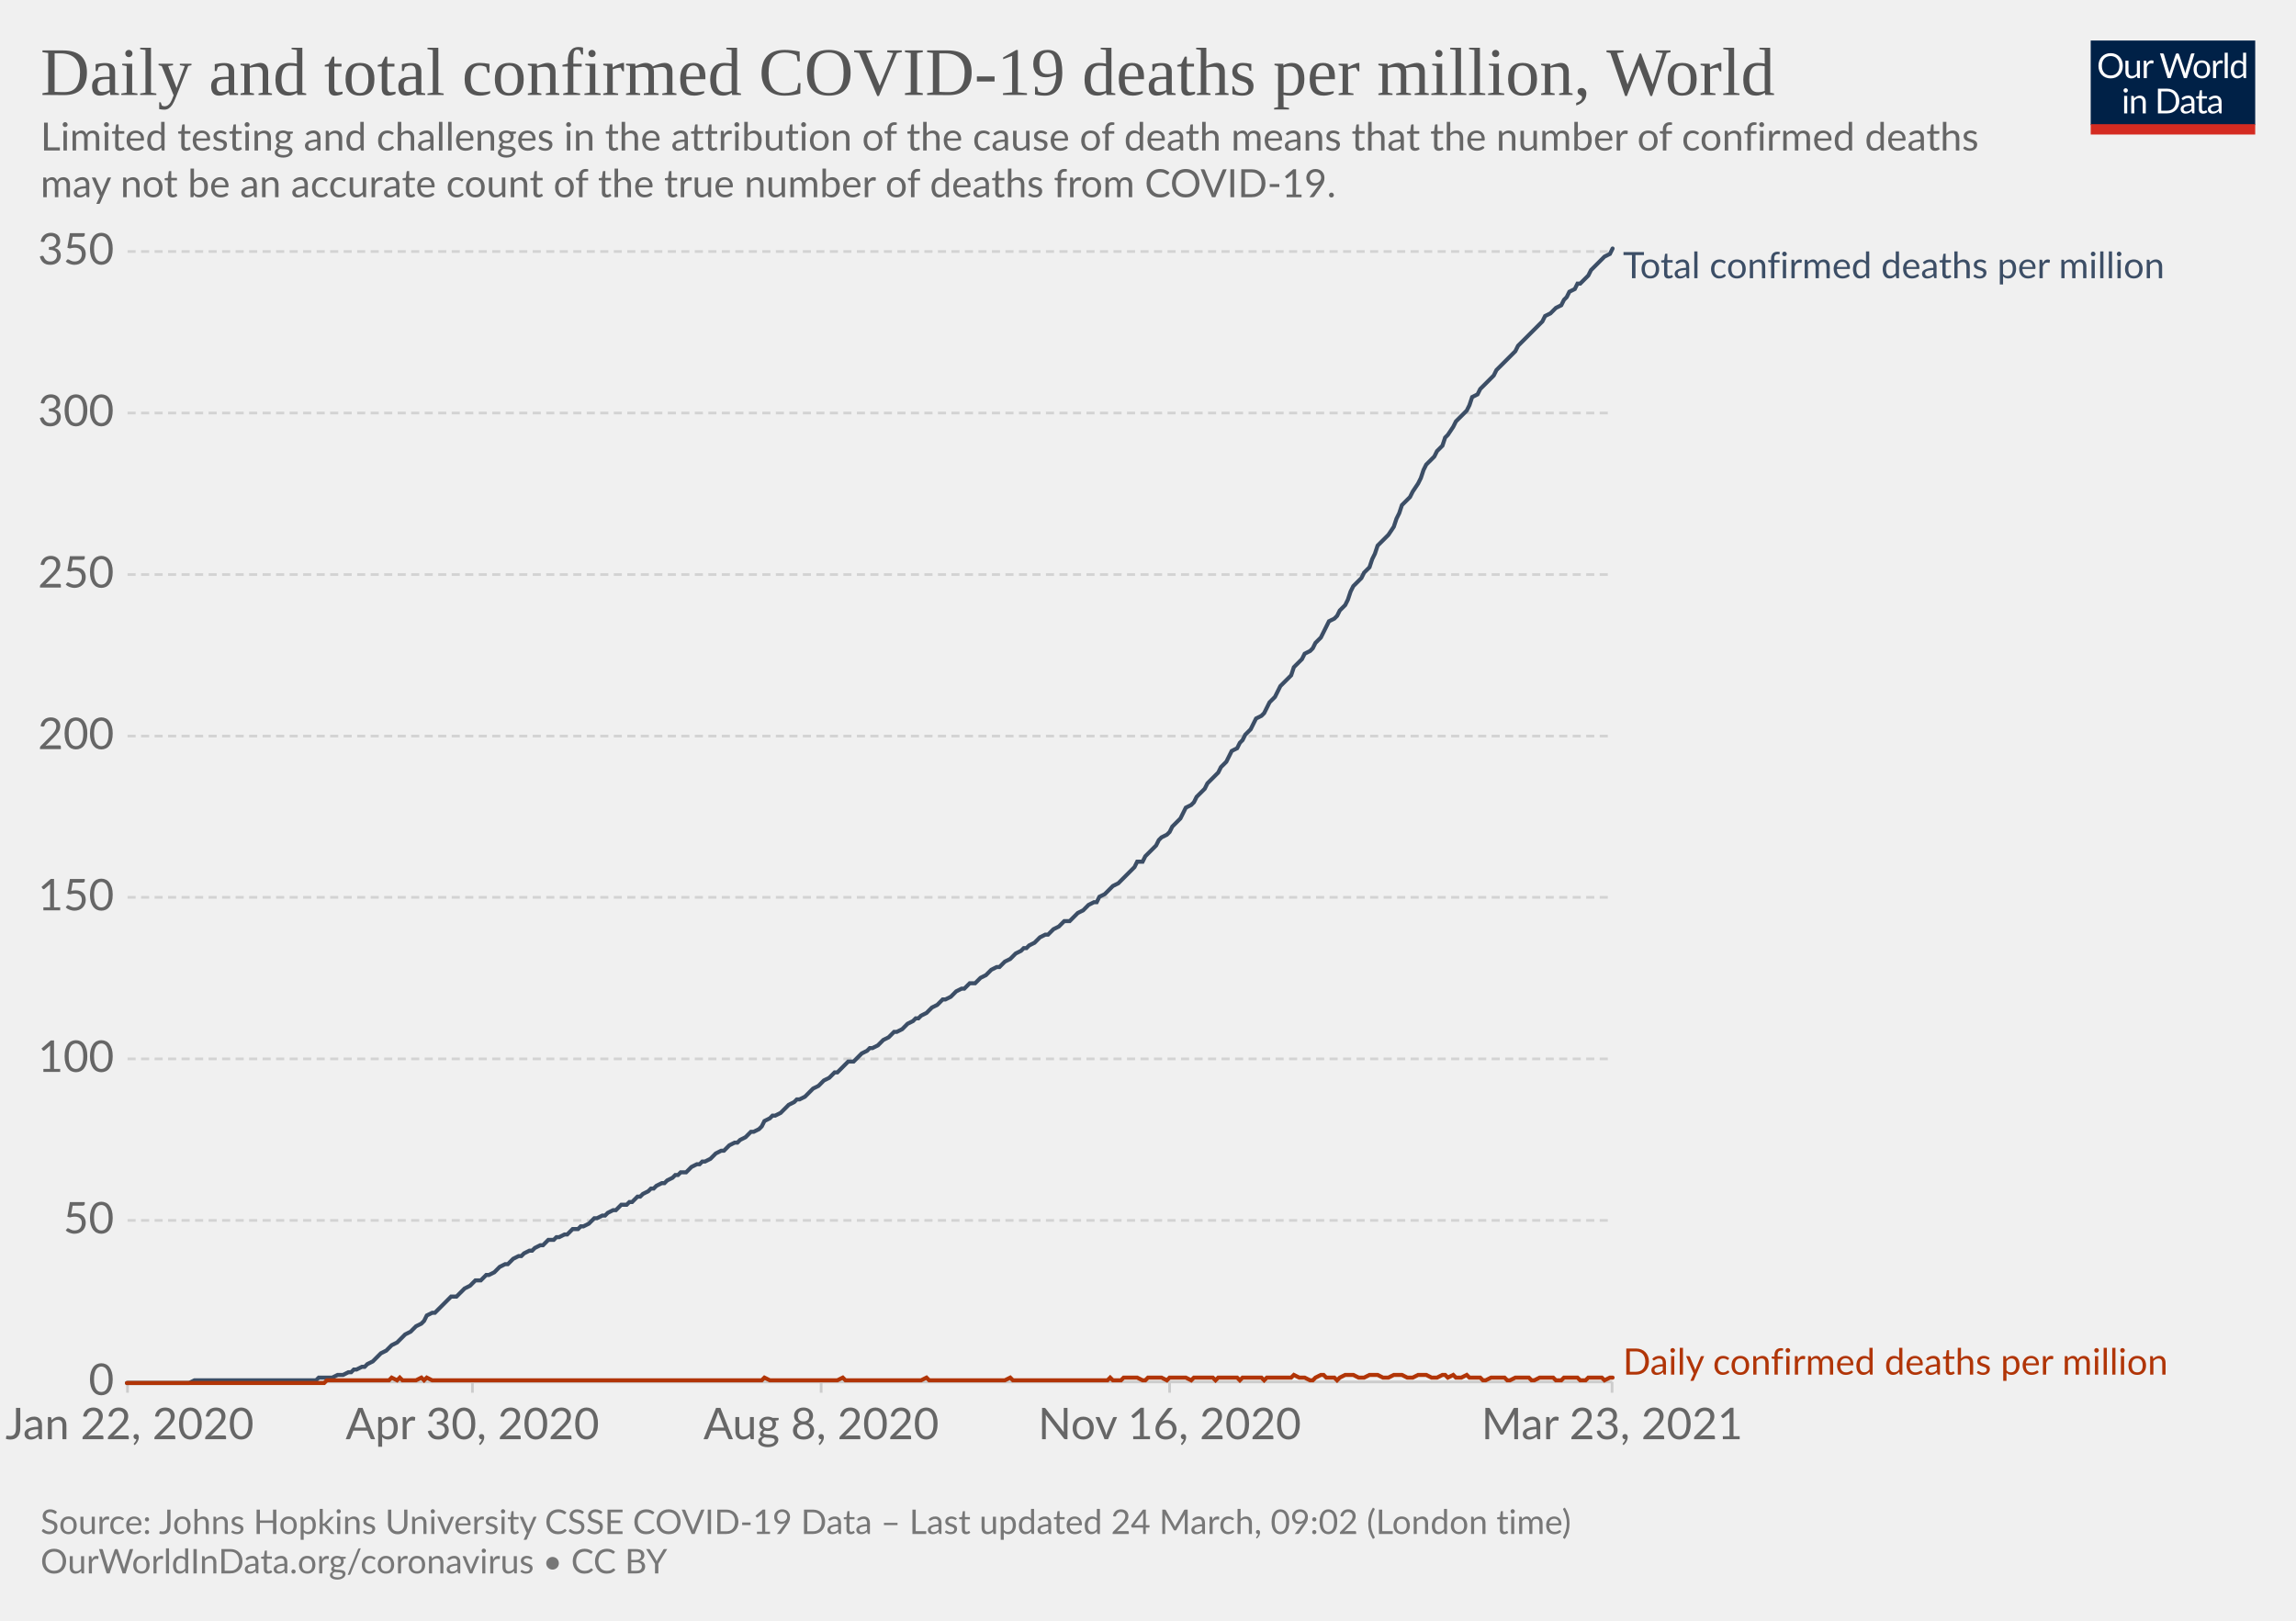
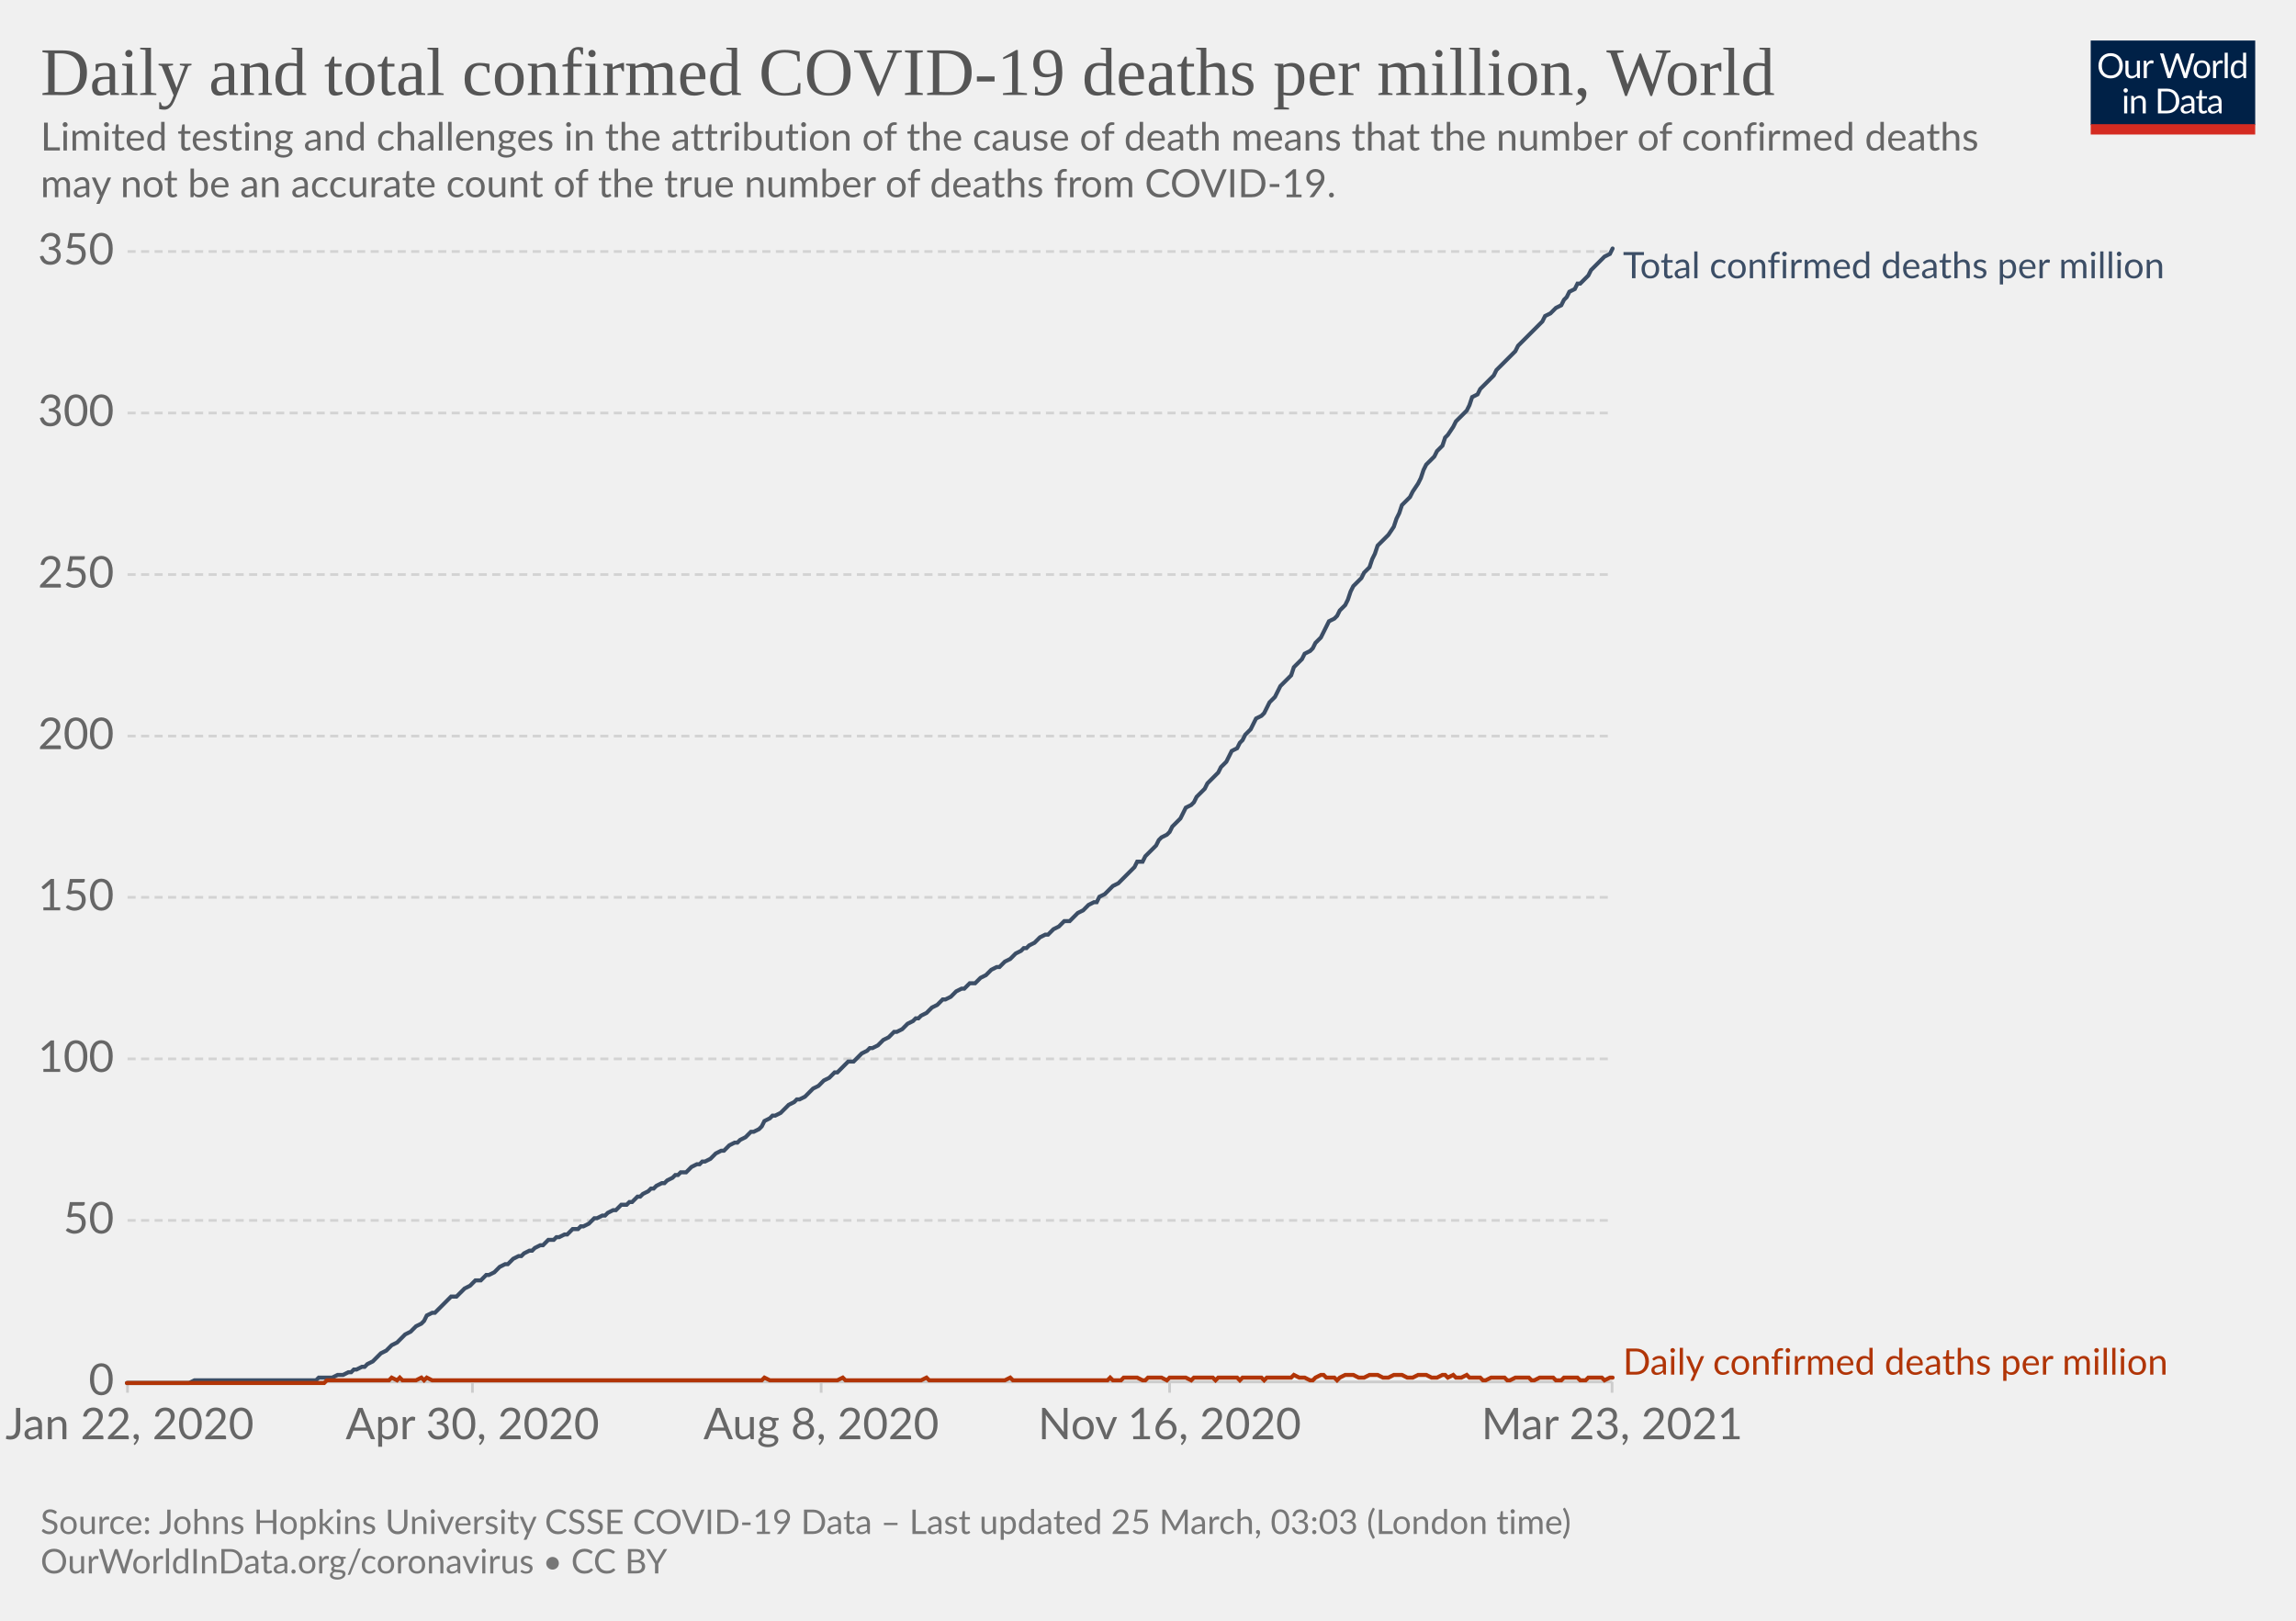
<svg xmlns="http://www.w3.org/2000/svg" version="1.1" style="background-color:#fff;-webkit-font-smoothing:antialiased" width="850" height="600" viewBox="0 0 850 600" font-family="Lato,'Helvetica Neue',Helvetica,Arial,sans-serif" font-size="18" text-rendering="optimizeLegibility">
  <g class="HeaderView">
    <g transform="matrix(.29 0 0 .29 774 15)">
      <svg className="owidLog" width="210" height="120" viewBox="0 0 210 120" fill="none">
        <g clip-path="url(#clip0)">
          <path d="M0 0h210v107.89H0V0z" fill="#002147" />
          <path d="M40.98 32.25c0 2.36-.38 4.53-1.12 6.51a14.26 14.26 0 01-8.1 8.4c-1.9.78-4.02 1.17-6.34 1.17a16.6 16.6 0 01-6.33-1.17 14.31 14.31 0 01-8.08-8.4 18.29 18.29 0 01-1.12-6.51c0-2.36.38-4.53 1.12-6.5.75-1.97 1.8-3.67 3.17-5.1a14.32 14.32 0 014.9-3.34c1.92-.8 4.03-1.19 6.34-1.19 2.32 0 4.43.4 6.34 1.19 1.92.8 3.56 1.9 4.93 3.34a14.87 14.87 0 013.17 5.1 18.1 18.1 0 011.12 6.5zm-4.38 0c0-1.94-.26-3.68-.8-5.22a10.91 10.91 0 00-2.24-3.89 9.68 9.68 0 00-3.52-2.46 11.95 11.95 0 00-4.62-.86c-1.68 0-3.21.28-4.6.86a9.88 9.88 0 00-3.54 2.46 10.91 10.91 0 00-2.24 3.9c-.53 1.53-.8 3.27-.8 5.2 0 1.94.27 3.68.8 5.22a11.17 11.17 0 002.24 3.9 10.01 10.01 0 003.55 2.44c1.38.56 2.9.83 4.6.83s3.24-.27 4.61-.83a9.8 9.8 0 003.52-2.44 11.17 11.17 0 002.25-3.9c.53-1.54.8-3.28.8-5.21zm26.22-6.54V48H60.5c-.56 0-.9-.27-1.05-.81l-.31-2.4a12.45 12.45 0 01-3.26 2.6c-1.2.64-2.58.96-4.13.96-1.22 0-2.3-.2-3.24-.6a6.52 6.52 0 01-2.33-1.7 7.37 7.37 0 01-1.43-2.67c-.3-1.04-.46-2.2-.46-3.45V25.7h3.91v14.22c0 1.68.38 2.99 1.15 3.91.77.93 1.96 1.39 3.54 1.39 1.16 0 2.24-.27 3.23-.82a10.42 10.42 0 002.8-2.28V25.7h3.91zm8.61 4.47a9.94 9.94 0 012.6-3.56 5.64 5.64 0 013.76-1.3c.47 0 .92.05 1.34.15.44.1.83.27 1.17.49l-.3 2.92c-.09.37-.3.55-.66.55-.2 0-.5-.04-.9-.13a6.21 6.21 0 00-3.24.18 4.23 4.23 0 00-1.47.92c-.42.4-.81.9-1.17 1.5-.33.58-.64 1.26-.92 2.02V48H67.7V25.71h2.25c.42 0 .72.08.88.25.16.16.27.44.33.83l.26 3.39zm61.16-13.7L122.75 48h-3.82l-7.99-24.05a21.95 21.95 0 01-.42-1.58 38.36 38.36 0 01-.44 1.58L102.05 48h-3.83L88.4 16.47h3.54c.38 0 .7.1.95.29.26.2.43.43.5.73l6.52 21.9.28 1.28.29 1.46.3-1.46.38-1.27 7.41-21.91c.1-.25.26-.48.51-.69.27-.22.58-.33.95-.33h1.23c.38 0 .69.1.92.29a1.77 1.77 0 01.53.73l7.4 21.9a28.4 28.4 0 01.68 2.62 29.52 29.52 0 01.52-2.61l6.54-21.91a1.31 1.31 0 01.48-.7c.27-.21.58-.32.95-.32h3.32zm9.35 8.88c1.63 0 3.1.27 4.4.82a9.43 9.43 0 015.46 5.94c.5 1.4.74 2.98.74 4.73 0 1.76-.25 3.34-.74 4.75a9.43 9.43 0 01-5.46 5.92c-1.3.52-2.77.79-4.4.79-1.64 0-3.12-.27-4.44-.8a9.42 9.42 0 01-3.35-2.3c-.92-1-1.63-2.2-2.13-3.61-.49-1.41-.73-3-.73-4.75s.24-3.33.73-4.73c.5-1.43 1.2-2.64 2.13-3.63a9.4 9.4 0 013.35-2.31c1.32-.55 2.8-.82 4.44-.82zm0 19.89c2.2 0 3.84-.73 4.93-2.2 1.08-1.48 1.63-3.54 1.63-6.18 0-2.66-.55-4.72-1.63-6.2-1.09-1.49-2.73-2.23-4.93-2.23-1.12 0-2.09.2-2.93.57a5.71 5.71 0 00-2.06 1.65 7.5 7.5 0 00-1.24 2.67c-.26 1.04-.4 2.22-.4 3.54 0 2.64.55 4.7 1.64 6.18 1.1 1.47 2.76 2.2 4.99 2.2zm17.97-15.07a9.94 9.94 0 012.6-3.56 5.64 5.64 0 013.76-1.3c.47 0 .91.05 1.34.15.44.1.83.27 1.16.49l-.28 2.92c-.09.37-.31.55-.66.55-.2 0-.5-.04-.9-.13a6.2 6.2 0 00-3.24.18 4.23 4.23 0 00-1.47.92c-.43.4-.82.9-1.17 1.5a13.1 13.1 0 00-.92 2.02V48h-3.94V25.71h2.24c.43 0 .72.08.88.25.17.16.28.44.33.83l.27 3.39zm15.04-14.59V48h-3.92V15.6h3.92zm19.55 15.43a6.22 6.22 0 00-2.38-2.05 6.7 6.7 0 00-2.86-.6c-2.07 0-3.66.75-4.77 2.23-1.12 1.48-1.68 3.6-1.68 6.33 0 1.46.13 2.7.38 3.74a7.29 7.29 0 001.1 2.56 4.35 4.35 0 001.78 1.45c.7.3 1.5.46 2.4.46 1.29 0 2.41-.3 3.36-.88a9.6 9.6 0 002.67-2.49V31.02zm3.91-15.43V48h-2.33c-.56 0-.9-.27-1.06-.81l-.35-2.71a12.13 12.13 0 01-3.25 2.77 8.28 8.28 0 01-4.23 1.06 7.31 7.31 0 01-6.14-2.9c-.73-.96-1.3-2.15-1.69-3.57a18.35 18.35 0 01.07-9.48 11.29 11.29 0 011.89-3.7 8.7 8.7 0 017.06-3.34 7.96 7.96 0 016.12 2.62V15.59h3.91zM46.61 70.71V93H42.7V70.71h3.91zm.84-7c0 .39-.08.75-.24 1.09a2.81 2.81 0 01-1.52 1.47 2.67 2.67 0 01-2.16 0 2.9 2.9 0 01-1.45-1.47 2.67 2.67 0 010-2.16c.15-.35.35-.65.6-.9.25-.27.53-.47.85-.62a2.67 2.67 0 012.16 0c.35.15.65.35.9.62.27.25.47.55.62.9.16.34.24.7.24 1.08zm7.97 10.24c.49-.54 1-1.04 1.54-1.48a9.85 9.85 0 013.66-1.84 8.96 8.96 0 015.43.35c.94.4 1.72.97 2.33 1.71a7.36 7.36 0 011.43 2.67c.32 1.04.49 2.19.49 3.45V93h-3.94V78.81c0-1.69-.4-3-1.17-3.92-.76-.93-1.93-1.4-3.5-1.4a6.6 6.6 0 00-3.25.83c-1 .56-1.92 1.31-2.77 2.27V93h-3.94V70.71h2.35c.56 0 .9.28 1.04.82l.3 2.42zm57.7 3.3c0 2.36-.37 4.5-1.11 6.44a14.3 14.3 0 01-3.17 4.98 14.1 14.1 0 01-4.93 3.2c-1.9.76-4.02 1.13-6.33 1.13H85.8V61.47h11.77c2.31 0 4.42.39 6.33 1.15a13.8 13.8 0 018.1 8.18 17.75 17.75 0 011.12 6.45zm-4.37 0c0-1.94-.26-3.67-.8-5.2a10.94 10.94 0 00-2.23-3.87 9.57 9.57 0 00-3.53-2.42 12.23 12.23 0 00-4.61-.83h-7.5v24.62h7.5c1.7 0 3.24-.28 4.61-.84a9.7 9.7 0 003.53-2.4 10.94 10.94 0 002.24-3.87c.53-1.53.8-3.26.8-5.2zm19.8 5.72c-1.8.06-3.34.2-4.62.44-1.26.22-2.3.51-3.1.88-.8.36-1.37.8-1.74 1.3-.35.5-.53 1.05-.53 1.67 0 .58.1 1.1.3 1.52a3 3 0 00.76 1.05c.34.27.73.46 1.17.6a6.13 6.13 0 001.45.17 7.28 7.28 0 003.5-.81 11.95 11.95 0 002.82-2.2v-4.62zm-12.65-9.11a12.73 12.73 0 013.98-2.66c1.43-.59 3-.88 4.73-.88 1.25 0 2.36.2 3.33.61a6.81 6.81 0 013.94 4.38c.33 1.04.5 2.19.5 3.43V93h-1.74a1.8 1.8 0 01-.88-.18c-.2-.13-.36-.38-.48-.74l-.44-2.12-1.72 1.46a9.48 9.48 0 01-3.74 1.7c-.69.15-1.46.23-2.3.23-.87 0-1.69-.12-2.45-.35a5.34 5.34 0 01-3.34-2.93 6.64 6.64 0 01-.49-2.64c0-.88.25-1.72.73-2.53a6.33 6.33 0 012.35-2.17c1.09-.63 2.5-1.15 4.25-1.54 1.75-.41 3.89-.65 6.42-.7v-1.75c0-1.73-.37-3.03-1.12-3.91-.75-.9-1.84-1.34-3.28-1.34-.97 0-1.78.12-2.44.37-.64.23-1.2.5-1.7.81l-1.23.82c-.33.23-.67.35-1 .35-.27 0-.5-.07-.69-.2a2.1 2.1 0 01-.48-.53l-.7-1.25zm27.67 19.5c-1.76 0-3.12-.5-4.07-1.48-.94-.98-1.41-2.4-1.41-4.25V74h-2.68a.9.9 0 01-.6-.2c-.16-.14-.24-.36-.24-.66v-1.56l3.65-.46.9-6.89a.9.9 0 01.29-.52.88.88 0 01.62-.22H142v7.67h6.44V74H142v13.38c0 .94.22 1.63.68 2.09.45.45 1.04.68 1.76.68a3.21 3.21 0 001.85-.53l.55-.35c.16-.12.3-.18.41-.18.2 0 .4.13.55.38l1.15 1.87a7.45 7.45 0 01-2.44 1.5 8.53 8.53 0 01-2.95.52zm19.68-10.4c-1.8.07-3.34.21-4.62.45-1.26.22-2.3.51-3.1.88-.8.36-1.37.8-1.74 1.3-.35.5-.53 1.05-.53 1.67 0 .58.1 1.1.3 1.52a2.9 2.9 0 00.76 1.05c.34.27.73.46 1.17.6a6.13 6.13 0 001.45.17 7.3 7.3 0 003.5-.81 12.04 12.04 0 002.82-2.2v-4.62zm-12.65-9.1a12.72 12.72 0 013.99-2.66c1.42-.59 3-.88 4.72-.88 1.25 0 2.36.2 3.33.61a6.81 6.81 0 013.94 4.38c.33 1.04.5 2.19.5 3.43V93h-1.74a1.8 1.8 0 01-.88-.18c-.2-.13-.36-.38-.48-.74l-.44-2.12-1.72 1.46a9.48 9.48 0 01-3.74 1.7c-.69.15-1.46.23-2.3.23-.87 0-1.69-.12-2.45-.35a5.33 5.33 0 01-3.34-2.93 6.62 6.62 0 01-.49-2.64c0-.88.25-1.72.73-2.53a6.33 6.33 0 012.35-2.17c1.09-.63 2.5-1.15 4.25-1.54a31.2 31.2 0 016.42-.7v-1.75c0-1.73-.37-3.03-1.12-3.91-.75-.9-1.84-1.34-3.28-1.34-.97 0-1.78.12-2.44.37-.64.23-1.2.5-1.7.81l-1.22.82c-.34.23-.68.35-1.02.35-.26 0-.49-.07-.68-.2a1.88 1.88 0 01-.48-.53l-.7-1.25zM40.98 32.25c0 2.36-.38 4.53-1.12 6.51a14.26 14.26 0 01-8.1 8.4c-1.9.78-4.02 1.17-6.34 1.17a16.6 16.6 0 01-6.33-1.17 14.31 14.31 0 01-8.08-8.4 18.29 18.29 0 01-1.12-6.51c0-2.36.38-4.53 1.12-6.5.75-1.97 1.8-3.67 3.17-5.1a14.32 14.32 0 014.9-3.34c1.92-.8 4.03-1.19 6.34-1.19 2.32 0 4.43.4 6.34 1.19 1.92.8 3.56 1.9 4.93 3.34a14.87 14.87 0 013.17 5.1 18.1 18.1 0 011.12 6.5zm-4.38 0c0-1.94-.26-3.68-.8-5.22a10.91 10.91 0 00-2.24-3.89 9.68 9.68 0 00-3.52-2.46 11.95 11.95 0 00-4.62-.86c-1.68 0-3.21.28-4.6.86a9.88 9.88 0 00-3.54 2.46 10.91 10.91 0 00-2.24 3.9c-.53 1.53-.8 3.27-.8 5.2 0 1.94.27 3.68.8 5.22a11.17 11.17 0 002.24 3.9 10.01 10.01 0 003.55 2.44c1.38.56 2.9.83 4.6.83s3.24-.27 4.61-.83a9.8 9.8 0 003.52-2.44 11.17 11.17 0 002.25-3.9c.53-1.54.8-3.28.8-5.21zm26.22-6.54V48H60.5c-.56 0-.9-.27-1.05-.81l-.31-2.4a12.45 12.45 0 01-3.26 2.6c-1.2.64-2.58.96-4.13.96-1.22 0-2.3-.2-3.24-.6a6.52 6.52 0 01-2.33-1.7 7.37 7.37 0 01-1.43-2.67c-.3-1.04-.46-2.2-.46-3.45V25.7h3.91v14.22c0 1.68.38 2.99 1.15 3.91.77.93 1.96 1.39 3.54 1.39 1.16 0 2.24-.27 3.23-.82a10.42 10.42 0 002.8-2.28V25.7h3.91zm8.61 4.47a9.94 9.94 0 012.6-3.56 5.64 5.64 0 013.76-1.3c.47 0 .92.05 1.34.15.44.1.83.27 1.17.49l-.3 2.92c-.09.37-.3.55-.66.55-.2 0-.5-.04-.9-.13a6.21 6.21 0 00-3.24.18 4.23 4.23 0 00-1.47.92c-.42.4-.81.9-1.17 1.5-.33.58-.64 1.26-.92 2.02V48H67.7V25.71h2.25c.42 0 .72.08.88.25.16.16.27.44.33.83l.26 3.39zm61.16-13.7L122.75 48h-3.82l-7.99-24.05a21.95 21.95 0 01-.42-1.58 38.36 38.36 0 01-.44 1.58L102.05 48h-3.83L88.4 16.47h3.54c.38 0 .7.1.95.29.26.2.43.43.5.73l6.52 21.9.28 1.28.29 1.46.3-1.46.38-1.27 7.41-21.91c.1-.25.26-.48.51-.69.27-.22.58-.33.95-.33h1.23c.38 0 .69.1.92.29a1.77 1.77 0 01.53.73l7.4 21.9a28.4 28.4 0 01.68 2.62 29.52 29.52 0 01.52-2.61l6.54-21.91a1.31 1.31 0 01.48-.7c.27-.21.58-.32.95-.32h3.32zm9.35 8.88c1.63 0 3.1.27 4.4.82a9.43 9.43 0 015.46 5.94c.5 1.4.74 2.98.74 4.73 0 1.76-.25 3.34-.74 4.75a9.43 9.43 0 01-5.46 5.92c-1.3.52-2.77.79-4.4.79-1.64 0-3.12-.27-4.44-.8a9.42 9.42 0 01-3.35-2.3c-.92-1-1.63-2.2-2.13-3.61-.49-1.41-.73-3-.73-4.75s.24-3.33.73-4.73c.5-1.43 1.2-2.64 2.13-3.63a9.4 9.4 0 013.35-2.31c1.32-.55 2.8-.82 4.44-.82zm0 19.89c2.2 0 3.84-.73 4.93-2.2 1.08-1.48 1.63-3.54 1.63-6.18 0-2.66-.55-4.72-1.63-6.2-1.09-1.49-2.73-2.23-4.93-2.23-1.12 0-2.09.2-2.93.57a5.71 5.71 0 00-2.06 1.65 7.5 7.5 0 00-1.24 2.67c-.26 1.04-.4 2.22-.4 3.54 0 2.64.55 4.7 1.64 6.18 1.1 1.47 2.76 2.2 4.99 2.2zm17.97-15.07a9.94 9.94 0 012.6-3.56 5.64 5.64 0 013.76-1.3c.47 0 .91.05 1.34.15.44.1.83.27 1.16.49l-.28 2.92c-.09.37-.31.55-.66.55-.2 0-.5-.04-.9-.13a6.2 6.2 0 00-3.24.18 4.23 4.23 0 00-1.47.92c-.43.4-.82.9-1.17 1.5a13.1 13.1 0 00-.92 2.02V48h-3.94V25.71h2.24c.43 0 .72.08.88.25.17.16.28.44.33.83l.27 3.39zm15.04-14.59V48h-3.92V15.6h3.92zm19.55 15.43a6.22 6.22 0 00-2.38-2.05 6.7 6.7 0 00-2.86-.6c-2.07 0-3.66.75-4.77 2.23-1.12 1.48-1.68 3.6-1.68 6.33 0 1.46.13 2.7.38 3.74a7.29 7.29 0 001.1 2.56 4.35 4.35 0 001.78 1.45c.7.3 1.5.46 2.4.46 1.29 0 2.41-.3 3.36-.88a9.6 9.6 0 002.67-2.49V31.02zm3.91-15.43V48h-2.33c-.56 0-.9-.27-1.06-.81l-.35-2.71a12.13 12.13 0 01-3.25 2.77 8.28 8.28 0 01-4.23 1.06 7.31 7.31 0 01-6.14-2.9c-.73-.96-1.3-2.15-1.69-3.57a18.35 18.35 0 01.07-9.48 11.29 11.29 0 011.89-3.7 8.7 8.7 0 017.06-3.34 7.96 7.96 0 016.12 2.62V15.59h3.91zM46.61 70.71V93H42.7V70.71h3.91zm.84-7c0 .39-.08.75-.24 1.09a2.81 2.81 0 01-1.52 1.47 2.67 2.67 0 01-2.16 0 2.9 2.9 0 01-1.45-1.47 2.67 2.67 0 010-2.16c.15-.35.35-.65.6-.9.25-.27.53-.47.85-.62a2.67 2.67 0 012.16 0c.35.15.65.35.9.62.27.25.47.55.62.9.16.34.24.7.24 1.08zm7.97 10.24c.49-.54 1-1.04 1.54-1.48a9.85 9.85 0 013.66-1.84 8.96 8.96 0 015.43.35c.94.4 1.72.97 2.33 1.71a7.36 7.36 0 011.43 2.67c.32 1.04.49 2.19.49 3.45V93h-3.94V78.81c0-1.69-.4-3-1.17-3.92-.76-.93-1.93-1.4-3.5-1.4a6.6 6.6 0 00-3.25.83c-1 .56-1.92 1.31-2.77 2.27V93h-3.94V70.71h2.35c.56 0 .9.28 1.04.82l.3 2.42zm57.7 3.3c0 2.36-.37 4.5-1.11 6.44a14.3 14.3 0 01-3.17 4.98 14.1 14.1 0 01-4.93 3.2c-1.9.76-4.02 1.13-6.33 1.13H85.8V61.47h11.77c2.31 0 4.42.39 6.33 1.15a13.8 13.8 0 018.1 8.18 17.75 17.75 0 011.12 6.45zm-4.37 0c0-1.94-.26-3.67-.8-5.2a10.94 10.94 0 00-2.23-3.87 9.57 9.57 0 00-3.53-2.42 12.23 12.23 0 00-4.61-.83h-7.5v24.62h7.5c1.7 0 3.24-.28 4.61-.84a9.7 9.7 0 003.53-2.4 10.94 10.94 0 002.24-3.87c.53-1.53.8-3.26.8-5.2zm19.8 5.72c-1.8.06-3.34.2-4.62.44-1.26.22-2.3.51-3.1.88-.8.36-1.37.8-1.74 1.3-.35.5-.53 1.05-.53 1.67 0 .58.1 1.1.3 1.52a3 3 0 00.76 1.05c.34.27.73.46 1.17.6a6.13 6.13 0 001.45.17 7.28 7.28 0 003.5-.81 11.95 11.95 0 002.82-2.2v-4.62zm-12.65-9.11a12.73 12.73 0 013.98-2.66c1.43-.59 3-.88 4.73-.88 1.25 0 2.36.2 3.33.61a6.81 6.81 0 013.94 4.38c.33 1.04.5 2.19.5 3.43V93h-1.74a1.8 1.8 0 01-.88-.18c-.2-.13-.36-.38-.48-.74l-.44-2.12-1.72 1.46a9.48 9.48 0 01-3.74 1.7c-.69.15-1.46.23-2.3.23-.87 0-1.69-.12-2.45-.35a5.34 5.34 0 01-3.34-2.93 6.64 6.64 0 01-.49-2.64c0-.88.25-1.72.73-2.53a6.33 6.33 0 012.35-2.17c1.09-.63 2.5-1.15 4.25-1.54 1.75-.41 3.89-.65 6.42-.7v-1.75c0-1.73-.37-3.03-1.12-3.91-.75-.9-1.84-1.34-3.28-1.34-.97 0-1.78.12-2.44.37-.64.23-1.2.5-1.7.81l-1.23.82c-.33.23-.67.35-1 .35-.27 0-.5-.07-.69-.2a2.1 2.1 0 01-.48-.53l-.7-1.25zm27.67 19.5c-1.76 0-3.12-.5-4.07-1.48-.94-.98-1.41-2.4-1.41-4.25V74h-2.68a.9.9 0 01-.6-.2c-.16-.14-.24-.36-.24-.66v-1.56l3.65-.46.9-6.89a.9.9 0 01.29-.52.88.88 0 01.62-.22H142v7.67h6.44V74H142v13.38c0 .94.22 1.63.68 2.09.45.45 1.04.68 1.76.68a3.21 3.21 0 001.85-.53l.55-.35c.16-.12.3-.18.41-.18.2 0 .4.13.55.38l1.15 1.87a7.45 7.45 0 01-2.44 1.5 8.53 8.53 0 01-2.95.52zm19.68-10.4c-1.8.07-3.34.21-4.62.45-1.26.22-2.3.51-3.1.88-.8.36-1.37.8-1.74 1.3-.35.5-.53 1.05-.53 1.67 0 .58.1 1.1.3 1.52a2.9 2.9 0 00.76 1.05c.34.27.73.46 1.17.6a6.13 6.13 0 001.45.17 7.3 7.3 0 003.5-.81 12.04 12.04 0 002.82-2.2v-4.62zm-12.65-9.1a12.72 12.72 0 013.99-2.66c1.42-.59 3-.88 4.72-.88 1.25 0 2.36.2 3.33.61a6.81 6.81 0 013.94 4.38c.33 1.04.5 2.19.5 3.43V93h-1.74a1.8 1.8 0 01-.88-.18c-.2-.13-.36-.38-.48-.74l-.44-2.12-1.72 1.46a9.48 9.48 0 01-3.74 1.7c-.69.15-1.46.23-2.3.23-.87 0-1.69-.12-2.45-.35a5.33 5.33 0 01-3.34-2.93 6.62 6.62 0 01-.49-2.64c0-.88.25-1.72.73-2.53a6.33 6.33 0 012.35-2.17c1.09-.63 2.5-1.15 4.25-1.54a31.2 31.2 0 016.42-.7v-1.75c0-1.73-.37-3.03-1.12-3.91-.75-.9-1.84-1.34-3.28-1.34-.97 0-1.78.12-2.44.37-.64.23-1.2.5-1.7.81l-1.22.82c-.34.23-.68.35-1.02.35-.26 0-.49-.07-.68-.2a1.88 1.88 0 01-.48-.53l-.7-1.25zM40.98 32.25c0 2.36-.38 4.53-1.12 6.51a14.26 14.26 0 01-8.1 8.4c-1.9.78-4.02 1.17-6.34 1.17a16.6 16.6 0 01-6.33-1.17 14.31 14.31 0 01-8.08-8.4 18.29 18.29 0 01-1.12-6.51c0-2.36.38-4.53 1.12-6.5.75-1.97 1.8-3.67 3.17-5.1a14.32 14.32 0 014.9-3.34c1.92-.8 4.03-1.19 6.34-1.19 2.32 0 4.43.4 6.34 1.19 1.92.8 3.56 1.9 4.93 3.34a14.87 14.87 0 013.17 5.1 18.1 18.1 0 011.12 6.5zm-4.38 0c0-1.94-.26-3.68-.8-5.22a10.91 10.91 0 00-2.24-3.89 9.68 9.68 0 00-3.52-2.46 11.95 11.95 0 00-4.62-.86c-1.68 0-3.21.28-4.6.86a9.88 9.88 0 00-3.54 2.46 10.91 10.91 0 00-2.24 3.9c-.53 1.53-.8 3.27-.8 5.2 0 1.94.27 3.68.8 5.22a11.17 11.17 0 002.24 3.9 10.01 10.01 0 003.55 2.44c1.38.56 2.9.83 4.6.83s3.24-.27 4.61-.83a9.8 9.8 0 003.52-2.44 11.17 11.17 0 002.25-3.9c.53-1.54.8-3.28.8-5.21zm26.22-6.54V48H60.5c-.56 0-.9-.27-1.05-.81l-.31-2.4a12.45 12.45 0 01-3.26 2.6c-1.2.64-2.58.96-4.13.96-1.22 0-2.3-.2-3.24-.6a6.52 6.52 0 01-2.33-1.7 7.37 7.37 0 01-1.43-2.67c-.3-1.04-.46-2.2-.46-3.45V25.7h3.91v14.22c0 1.68.38 2.99 1.15 3.91.77.93 1.96 1.39 3.54 1.39 1.16 0 2.24-.27 3.23-.82a10.42 10.42 0 002.8-2.28V25.7h3.91zm8.61 4.47a9.94 9.94 0 012.6-3.56 5.64 5.64 0 013.76-1.3c.47 0 .92.05 1.34.15.44.1.83.27 1.17.49l-.3 2.92c-.09.37-.3.55-.66.55-.2 0-.5-.04-.9-.13a6.21 6.21 0 00-3.24.18 4.23 4.23 0 00-1.47.92c-.42.4-.81.9-1.17 1.5-.33.58-.64 1.26-.92 2.02V48H67.7V25.71h2.25c.42 0 .72.08.88.25.16.16.27.44.33.83l.26 3.39zm61.16-13.7L122.75 48h-3.82l-7.99-24.05a21.95 21.95 0 01-.42-1.58 38.36 38.36 0 01-.44 1.58L102.05 48h-3.83L88.4 16.47h3.54c.38 0 .7.1.95.29.26.2.43.43.5.73l6.52 21.9.28 1.28.29 1.46.3-1.46.38-1.27 7.41-21.91c.1-.25.26-.48.51-.69.27-.22.58-.33.95-.33h1.23c.38 0 .69.1.92.29a1.77 1.77 0 01.53.73l7.4 21.9a28.4 28.4 0 01.68 2.62 29.52 29.52 0 01.52-2.61l6.54-21.91a1.31 1.31 0 01.48-.7c.27-.21.58-.32.95-.32h3.32zm9.35 8.88c1.63 0 3.1.27 4.4.82a9.43 9.43 0 015.46 5.94c.5 1.4.74 2.98.74 4.73 0 1.76-.25 3.34-.74 4.75a9.43 9.43 0 01-5.46 5.92c-1.3.52-2.77.79-4.4.79-1.64 0-3.12-.27-4.44-.8a9.42 9.42 0 01-3.35-2.3c-.92-1-1.63-2.2-2.13-3.61-.49-1.41-.73-3-.73-4.75s.24-3.33.73-4.73c.5-1.43 1.2-2.64 2.13-3.63a9.4 9.4 0 013.35-2.31c1.32-.55 2.8-.82 4.44-.82zm0 19.89c2.2 0 3.84-.73 4.93-2.2 1.08-1.48 1.63-3.54 1.63-6.18 0-2.66-.55-4.72-1.63-6.2-1.09-1.49-2.73-2.23-4.93-2.23-1.12 0-2.09.2-2.93.57a5.71 5.71 0 00-2.06 1.65 7.5 7.5 0 00-1.24 2.67c-.26 1.04-.4 2.22-.4 3.54 0 2.64.55 4.7 1.64 6.18 1.1 1.47 2.76 2.2 4.99 2.2zm17.97-15.07a9.94 9.94 0 012.6-3.56 5.64 5.64 0 013.76-1.3c.47 0 .91.05 1.34.15.44.1.83.27 1.16.49l-.28 2.92c-.09.37-.31.55-.66.55-.2 0-.5-.04-.9-.13a6.2 6.2 0 00-3.24.18 4.23 4.23 0 00-1.47.92c-.43.4-.82.9-1.17 1.5a13.1 13.1 0 00-.92 2.02V48h-3.94V25.71h2.24c.43 0 .72.08.88.25.17.16.28.44.33.83l.27 3.39zm15.04-14.59V48h-3.92V15.6h3.92zm19.55 15.43a6.22 6.22 0 00-2.38-2.05 6.7 6.7 0 00-2.86-.6c-2.07 0-3.66.75-4.77 2.23-1.12 1.48-1.68 3.6-1.68 6.33 0 1.46.13 2.7.38 3.74a7.29 7.29 0 001.1 2.56 4.35 4.35 0 001.78 1.45c.7.3 1.5.46 2.4.46 1.29 0 2.41-.3 3.36-.88a9.6 9.6 0 002.67-2.49V31.02zm3.91-15.43V48h-2.33c-.56 0-.9-.27-1.06-.81l-.35-2.71a12.13 12.13 0 01-3.25 2.77 8.28 8.28 0 01-4.23 1.06 7.31 7.31 0 01-6.14-2.9c-.73-.96-1.3-2.15-1.69-3.57a18.35 18.35 0 01.07-9.48 11.29 11.29 0 011.89-3.7 8.7 8.7 0 017.06-3.34 7.96 7.96 0 016.12 2.62V15.59h3.91zM46.61 70.71V93H42.7V70.71h3.91zm.84-7c0 .39-.08.75-.24 1.09a2.81 2.81 0 01-1.52 1.47 2.67 2.67 0 01-2.16 0 2.9 2.9 0 01-1.45-1.47 2.67 2.67 0 010-2.16c.15-.35.35-.65.6-.9.25-.27.53-.47.85-.62a2.67 2.67 0 012.16 0c.35.15.65.35.9.62.27.25.47.55.62.9.16.34.24.7.24 1.08zm7.97 10.24c.49-.54 1-1.04 1.54-1.48a9.85 9.85 0 013.66-1.84 8.96 8.96 0 015.43.35c.94.4 1.72.97 2.33 1.71a7.36 7.36 0 011.43 2.67c.32 1.04.49 2.19.49 3.45V93h-3.94V78.81c0-1.69-.4-3-1.17-3.92-.76-.93-1.93-1.4-3.5-1.4a6.6 6.6 0 00-3.25.83c-1 .56-1.92 1.31-2.77 2.27V93h-3.94V70.71h2.35c.56 0 .9.28 1.04.82l.3 2.42zm57.7 3.3c0 2.36-.37 4.5-1.11 6.44a14.3 14.3 0 01-3.17 4.98 14.1 14.1 0 01-4.93 3.2c-1.9.76-4.02 1.13-6.33 1.13H85.8V61.47h11.77c2.31 0 4.42.39 6.33 1.15a13.8 13.8 0 018.1 8.18 17.75 17.75 0 011.12 6.45zm-4.37 0c0-1.94-.26-3.67-.8-5.2a10.94 10.94 0 00-2.23-3.87 9.57 9.57 0 00-3.53-2.42 12.23 12.23 0 00-4.61-.83h-7.5v24.62h7.5c1.7 0 3.24-.28 4.61-.84a9.7 9.7 0 003.53-2.4 10.94 10.94 0 002.24-3.87c.53-1.53.8-3.26.8-5.2zm19.8 5.72c-1.8.06-3.34.2-4.62.44-1.26.22-2.3.51-3.1.88-.8.36-1.37.8-1.74 1.3-.35.5-.53 1.05-.53 1.67 0 .58.1 1.1.3 1.52a3 3 0 00.76 1.05c.34.27.73.46 1.17.6a6.13 6.13 0 001.45.17 7.28 7.28 0 003.5-.81 11.95 11.95 0 002.82-2.2v-4.62zm-12.65-9.11a12.73 12.73 0 013.98-2.66c1.43-.59 3-.88 4.73-.88 1.25 0 2.36.2 3.33.61a6.81 6.81 0 013.94 4.38c.33 1.04.5 2.19.5 3.43V93h-1.74a1.8 1.8 0 01-.88-.18c-.2-.13-.36-.38-.48-.74l-.44-2.12-1.72 1.46a9.48 9.48 0 01-3.74 1.7c-.69.15-1.46.23-2.3.23-.87 0-1.69-.12-2.45-.35a5.34 5.34 0 01-3.34-2.93 6.64 6.64 0 01-.49-2.64c0-.88.25-1.72.73-2.53a6.33 6.33 0 012.35-2.17c1.09-.63 2.5-1.15 4.25-1.54 1.75-.41 3.89-.65 6.42-.7v-1.75c0-1.73-.37-3.03-1.12-3.91-.75-.9-1.84-1.34-3.28-1.34-.97 0-1.78.12-2.44.37-.64.23-1.2.5-1.7.81l-1.23.82c-.33.23-.67.35-1 .35-.27 0-.5-.07-.69-.2a2.1 2.1 0 01-.48-.53l-.7-1.25zm27.67 19.5c-1.76 0-3.12-.5-4.07-1.48-.94-.98-1.41-2.4-1.41-4.25V74h-2.68a.9.9 0 01-.6-.2c-.16-.14-.24-.36-.24-.66v-1.56l3.65-.46.9-6.89a.9.9 0 01.29-.52.88.88 0 01.62-.22H142v7.67h6.44V74H142v13.38c0 .94.22 1.63.68 2.09.45.45 1.04.68 1.76.68a3.21 3.21 0 001.85-.53l.55-.35c.16-.12.3-.18.41-.18.2 0 .4.13.55.38l1.15 1.87a7.45 7.45 0 01-2.44 1.5 8.53 8.53 0 01-2.95.52zm19.68-10.4c-1.8.07-3.34.21-4.62.45-1.26.22-2.3.51-3.1.88-.8.36-1.37.8-1.74 1.3-.35.5-.53 1.05-.53 1.67 0 .58.1 1.1.3 1.52a2.9 2.9 0 00.76 1.05c.34.27.73.46 1.17.6a6.13 6.13 0 001.45.17 7.3 7.3 0 003.5-.81 12.04 12.04 0 002.82-2.2v-4.62zm-12.65-9.1a12.72 12.72 0 013.99-2.66c1.42-.59 3-.88 4.72-.88 1.25 0 2.36.2 3.33.61a6.81 6.81 0 013.94 4.38c.33 1.04.5 2.19.5 3.43V93h-1.74a1.8 1.8 0 01-.88-.18c-.2-.13-.36-.38-.48-.74l-.44-2.12-1.72 1.46a9.48 9.48 0 01-3.74 1.7c-.69.15-1.46.23-2.3.23-.87 0-1.69-.12-2.45-.35a5.33 5.33 0 01-3.34-2.93 6.62 6.62 0 01-.49-2.64c0-.88.25-1.72.73-2.53a6.33 6.33 0 012.35-2.17c1.09-.63 2.5-1.15 4.25-1.54a31.2 31.2 0 016.42-.7v-1.75c0-1.73-.37-3.03-1.12-3.91-.75-.9-1.84-1.34-3.28-1.34-.97 0-1.78.12-2.44.37-.64.23-1.2.5-1.7.81l-1.22.82c-.34.23-.68.35-1.02.35-.26 0-.49-.07-.68-.2a1.88 1.88 0 01-.48-.53l-.7-1.25z" fill="#fff" />
          <path fill="#D42B21" d="M0 106.79h210V120H0z" />
        </g>
        <defs>
          <clipPath id="clip0">
            <path fill="#fff" d="M0 0h210v120H0z" />
          </clipPath>
        </defs>
      </svg>
    </g>
    <a href="https://ourworldindata.org/grapher/total-daily-covid-deaths-per-million?country=~OWID_WRL" target="_blank" rel="noopener" font-family="&quot;Playfair Display&quot;,Georgia,&quot;Times New Roman&quot;,serif">
      <text font-size="25.2" x="15" y="35.2" fill="#555">
        <tspan x="15" y="35.16">Daily and total confirmed COVID-19 deaths per million, World</tspan>
      </text>
    </a>
    <text font-size="14.4" x="15" y="55.7" fill="#666">
      <tspan x="15" y="55.72">Limited testing and challenges in the attribution of the cause of death means that the number of confirmed deaths</tspan>
      <tspan x="15" y="73">may not be an accurate count of the true number of deaths from COVID-19.</tspan>
    </text>
  </g>
  <g class="LineChart">
    <defs>
      <clipPath id="a">
        <path d="M37.22 74.2h830v881.2h-830z" />
      </clipPath>
    </defs>
    <g class="DualAxisView">
      <g class="HorizontalAxis">
        <path stroke="#ccc" d="M47.2 511.6v4M174.9 511.6v4M304 511.6v4M433 511.6v4M596.8 511.6v4" />
        <text x="48" y="532.8" fill="#666" text-anchor="middle" font-size="16.2">Jan 22, 2020</text>
        <text x="174.9" y="532.8" fill="#666" text-anchor="middle" font-size="16.2">Apr 30, 2020</text>
        <text x="304" y="532.8" fill="#666" text-anchor="middle" font-size="16.2">Aug 8, 2020</text>
        <text x="433" y="532.8" fill="#666" text-anchor="middle" font-size="16.2">Nov 16, 2020</text>
        <text x="596.8" y="532.8" fill="#666" text-anchor="middle" font-size="16.2">Mar 23, 2021</text>
      </g>
      <g class="VerticalAxis" fill="#666" dominant-baseline="middle" text-anchor="end" font-size="16.2">
        <text x="42.22" y="511.6">0</text>
        <text x="42.22" y="451.8">50</text>
        <text x="42.22" y="392">100</text>
        <text x="42.22" y="332.2">150</text>
        <text x="42.22" y="272.5">200</text>
        <text x="42.22" y="212.7">250</text>
        <text x="42.22" y="152.9">300</text>
        <text x="42.22" y="93.1">350</text>
      </g>
      <g class="AxisGridLines horizontalLines">
        <path stroke="#ccc" d="M47.22 511.6h549.61" />
        <path stroke="#d3d3d3" stroke-dasharray="3,2" d="M47.22 451.8h549.61M47.22 392h549.61M47.22 332.2h549.61M47.22 272.5h549.61M47.22 212.7h549.61M47.22 152.9h549.61M47.22 93.1h549.61" />
      </g>
    </g>
    <g clip-path="url(#a)">
      <g class="LineLabels" cursor="default">
        <g class="legendMark">
          <text font-size="13.5" x="600.8" y="103" fill="#3C4E66">
            <tspan x="600.83" y="103">Total confirmed deaths per million</tspan>
          </text>
        </g>
        <g class="legendMark">
          <text font-size="13.5" x="600.8" y="508.9" fill="#B13507">
            <tspan x="600.83" y="508.9">Daily confirmed deaths per million</tspan>
          </text>
        </g>
      </g>
      <g class="Lines">
        <g>
          <path stroke-linecap="round" stroke="#ddd" d="M47 512h23l2-1h45l1-1h5l2-1h2l2-1h1l1-1h1l2-1h1l1-1 2-1 1-1 1-1 1-1 2-1 1-1 1-1 2-1 1-1 1-1 1-1 2-1 1-1 1-1 2-1 1-1 1-2 2-1h1l1-1 1-1 2-2 1-1 1-1h2l1-1 1-1 1-1 2-1 1-1 1-1h2l1-1 1-1h1l2-1 1-1 1-1 2-1h1l1-1 1-1 2-1h1l1-1 2-1h1l1-1 2-1h1l1-1 1-1h2l1-1h1l2-1h1l1-1 1-1h2l1-1h1l2-1 1-1 1-1h1l2-1h1l1-1 2-1h1l1-1 1-1h2l1-1h1l2-2h1l1-1 2-1 1-1h1l1-1 2-1h1l1-1 2-1 1-1h1l1-1h2l1-1 1-1 2-1h1l1-1h1l2-1 1-1 1-1 2-1h1l1-1 1-1 2-1h1l1-1 2-1 1-1 1-1h1l2-1 1-1 1-2 2-1 1-1h1l2-1 1-1 1-1 1-1 2-1 1-1h1l2-1 1-1 1-1 1-1 2-1 1-1 1-1 2-1 1-1 1-1h1l2-2 1-1 1-1h2l1-1 1-1 1-1 2-1 1-1h1l2-1 1-1 1-1 2-1 1-1 1-1h1l2-1 1-1 1-1 2-1 1-1h1l1-1 2-1 1-1 1-1 2-1 1-1 1-1h1l2-1 1-1 1-1 2-1h1l1-1 1-1h2l1-1 1-1 2-1 1-1 1-1 2-1h1l1-1 1-1 2-1 1-1 1-1 2-1 1-1h1l1-1 2-1 1-1 1-1 2-1h1l1-1 1-1 2-1 1-1 1-1h2l1-1 1-1 1-1 2-1 1-1 1-1 2-1h1l1-2 2-1 1-1 1-1 1-1 2-1 1-1 1-1 2-2 1-1 1-1 1-2h2l1-2 1-1 2-2 1-1 1-2 1-1 2-1 1-1 1-2 2-2 1-1 1-2 1-2 2-1 1-1 1-2 2-2 1-1 1-2 2-2 1-1 1-1 1-2 2-2 1-2 1-2 2-1 1-2 1-1 1-2 2-2 1-2 1-2 2-1 1-1 1-2 1-2 2-2 1-2 1-2 2-2 1-1 1-1 1-3 2-2 1-1 1-2 2-1 1-1 1-2 2-2 1-2 1-2 1-2 2-1 1-1 1-2 2-2 1-2 1-3 1-2 2-2 1-1 1-2 2-2 1-3 1-2 1-3 2-2 1-1 1-1 2-3 1-3 1-2 1-3 2-2 1-1 1-2 2-3 1-2 1-3 1-2 2-2 1-1 1-2 2-2 1-3 1-1 2-3 1-2 1-1 1-1 2-2 1-2 1-3 2-1 1-2 1-1 1-1 2-2 1-1 1-2 2-2 1-1 1-1 1-1 2-2 1-2 1-1 2-2 1-1 1-1 1-1 2-2 1-1 1-2 2-1 1-1 1-1 2-1 1-2 1-1 1-2 2-1 1-2h1l2-2 1-1 1-2 1-1 2-2 1-1 1-1 2-1 1-2" fill="none" stroke-width="1" />
        </g>
        <g>
          <path stroke-linecap="round" stroke="#ddd" d="M47 512h73l1-1h23l1-1 2 1 1-1 1 1h5l2-1 1 1 1-1 2 1h122l1-1 2 1h25l2-1 1 1h28l2-1 1 1h28l2-1 1 1h35l1-1 1 1h3l1-1h5l2 1h1l1-1h5l2 1 1-1h6l2 1 1-1h7l1 1 1-1h7l1 1 1-1h7l1 1 1-1h9l1-1 2 1h2l2 1h1l1-1 2-1h1l1 1h3l1 1 1-1 2-1h3l2 1h2l2-1h3l2 1h2l2-1h3l2 1h2l2-1h3l2 1h2l2-1h1l1 1 2-1 1 1h2l2-1 1 1h4l1 1h1l2-1h5l1 1h1l2-1h5l1 1h1l2-1h5l1 1h2l1-1h5l1 1h2l1-1h5l1 1 2-1h1" fill="none" stroke-width="1" />
        </g>
        <g>
          <path stroke="#3C4E66" stroke-linecap="round" d="M47 512h23l2-1h45l1-1h5l2-1h2l2-1h1l1-1h1l2-1h1l1-1 2-1 1-1 1-1 1-1 2-1 1-1 1-1 2-1 1-1 1-1 1-1 2-1 1-1 1-1 2-1 1-1 1-2 2-1h1l1-1 1-1 2-2 1-1 1-1h2l1-1 1-1 1-1 2-1 1-1 1-1h2l1-1 1-1h1l2-1 1-1 1-1 2-1h1l1-1 1-1 2-1h1l1-1 2-1h1l1-1 2-1h1l1-1 1-1h2l1-1h1l2-1h1l1-1 1-1h2l1-1h1l2-1 1-1 1-1h1l2-1h1l1-1 2-1h1l1-1 1-1h2l1-1h1l2-2h1l1-1 2-1 1-1h1l1-1 2-1h1l1-1 2-1 1-1h1l1-1h2l1-1 1-1 2-1h1l1-1h1l2-1 1-1 1-1 2-1h1l1-1 1-1 2-1h1l1-1 2-1 1-1 1-1h1l2-1 1-1 1-2 2-1 1-1h1l2-1 1-1 1-1 1-1 2-1 1-1h1l2-1 1-1 1-1 1-1 2-1 1-1 1-1 2-1 1-1 1-1h1l2-2 1-1 1-1h2l1-1 1-1 1-1 2-1 1-1h1l2-1 1-1 1-1 2-1 1-1 1-1h1l2-1 1-1 1-1 2-1 1-1h1l1-1 2-1 1-1 1-1 2-1 1-1 1-1h1l2-1 1-1 1-1 2-1h1l1-1 1-1h2l1-1 1-1 2-1 1-1 1-1 2-1h1l1-1 1-1 2-1 1-1 1-1 2-1 1-1h1l1-1 2-1 1-1 1-1 2-1h1l1-1 1-1 2-1 1-1 1-1h2l1-1 1-1 1-1 2-1 1-1 1-1 2-1h1l1-2 2-1 1-1 1-1 1-1 2-1 1-1 1-1 2-2 1-1 1-1 1-2h2l1-2 1-1 2-2 1-1 1-2 1-1 2-1 1-1 1-2 2-2 1-1 1-2 1-2 2-1 1-1 1-2 2-2 1-1 1-2 2-2 1-1 1-1 1-2 2-2 1-2 1-2 2-1 1-2 1-1 1-2 2-2 1-2 1-2 2-1 1-1 1-2 1-2 2-2 1-2 1-2 2-2 1-1 1-1 1-3 2-2 1-1 1-2 2-1 1-1 1-2 2-2 1-2 1-2 1-2 2-1 1-1 1-2 2-2 1-2 1-3 1-2 2-2 1-1 1-2 2-2 1-3 1-2 1-3 2-2 1-1 1-1 2-3 1-3 1-2 1-3 2-2 1-1 1-2 2-3 1-2 1-3 1-2 2-2 1-1 1-2 2-2 1-3 1-1 2-3 1-2 1-1 1-1 2-2 1-2 1-3 2-1 1-2 1-1 1-1 2-2 1-1 1-2 2-2 1-1 1-1 1-1 2-2 1-2 1-1 2-2 1-1 1-1 1-1 2-2 1-1 1-2 2-1 1-1 1-1 2-1 1-2 1-1 1-2 2-1 1-2h1l2-2 1-1 1-2 1-1 2-2 1-1 1-1 2-1 1-2" fill="none" stroke-width="1.5" />
        </g>
        <g>
          <path stroke="#B13507" stroke-linecap="round" d="M47 512h73l1-1h23l1-1 2 1 1-1 1 1h5l2-1 1 1 1-1 2 1h122l1-1 2 1h25l2-1 1 1h28l2-1 1 1h28l2-1 1 1h35l1-1 1 1h3l1-1h5l2 1h1l1-1h5l2 1 1-1h6l2 1 1-1h7l1 1 1-1h7l1 1 1-1h7l1 1 1-1h9l1-1 2 1h2l2 1h1l1-1 2-1h1l1 1h3l1 1 1-1 2-1h3l2 1h2l2-1h3l2 1h2l2-1h3l2 1h2l2-1h3l2 1h2l2-1h1l1 1 2-1 1 1h2l2-1 1 1h4l1 1h1l2-1h5l1 1h1l2-1h5l1 1h1l2-1h5l1 1h2l1-1h5l1 1h2l1-1h5l1 1 2-1h1" fill="none" stroke-width="1.5" />
        </g>
      </g>
    </g>
  </g>
  <g class="SourcesFooter" fill="#777">
    <g fill="#777">
      <text font-size="12.6" x="15" y="567.9">
-         <tspan x="15" y="567.88">Source: Johns Hopkins University CSSE COVID-19 Data – Last updated 24 March, 09:02 (London time)</tspan>
+         <tspan x="15" y="567.88">Source: Johns Hopkins University CSSE COVID-19 Data – Last updated 25 March, 03:03 (London time)</tspan>
      </text>
    </g>
    <text font-size="12.6" x="15" y="582.5">
      <tspan x="15" y="582.48">
        <a target="_blank" href="https://ourworldindata.org/coronavirus" fill="#777">OurWorldInData.org/coronavirus</a> • <a class="cclogo" href="http://creativecommons.org/licenses/by/4.0/deed.en_US" target="_blank" fill="#777">CC BY</a>
      </tspan>
    </text>
  </g>
</svg>
